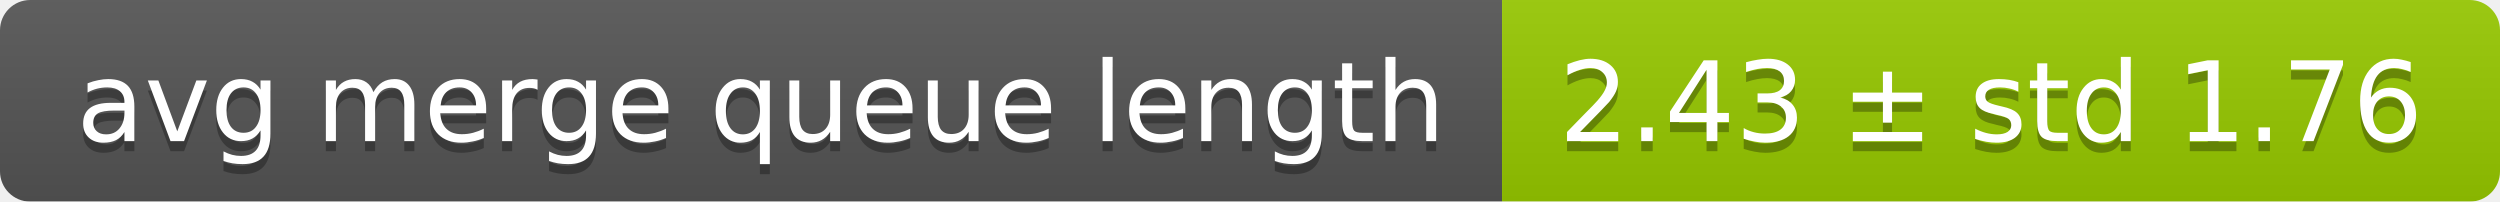
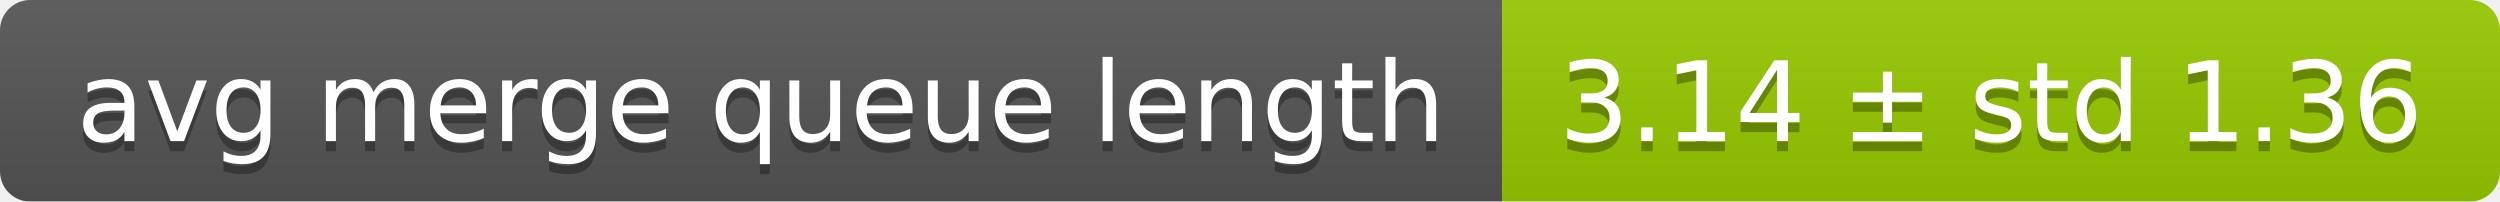
<svg xmlns="http://www.w3.org/2000/svg" width="248" height="20">
  <linearGradient id="smooth" x2="0" y2="100%">
    <stop offset="0" stop-color="#bbb" stop-opacity=".1" />
    <stop offset="1" stop-opacity=".1" />
  </linearGradient>
  <mask id="round">
    <rect width="248" height="20" rx="3" fill="#fff" />
  </mask>
  <g mask="url(#round)">
    <rect width="149" height="20" fill="#555" />
    <rect x="149" width="99" height="20" fill="#97ca00" />
    <rect width="248" height="20" fill="url(#smooth)" />
  </g>
  <g fill="#fff" text-anchor="middle" font-family="DejaVu Sans,Verdana,Geneva,sans-serif" font-size="11">
    <text x="75.5" y="15" fill="#010101" fill-opacity=".3">avg merge queue length</text>
    <text x="75.5" y="14">avg merge queue length</text>
-     <text x="197.5" y="15" fill="#010101" fill-opacity=".3">2.43 ± std 1.76</text>
-     <text x="197.5" y="14">2.43 ± std 1.76</text>
+     <text x="197.5" y="15" fill="#010101" fill-opacity=".3">3.14 ± std 1.36</text>
+     <text x="197.5" y="14">3.14 ± std 1.36</text>
  </g>
</svg>
